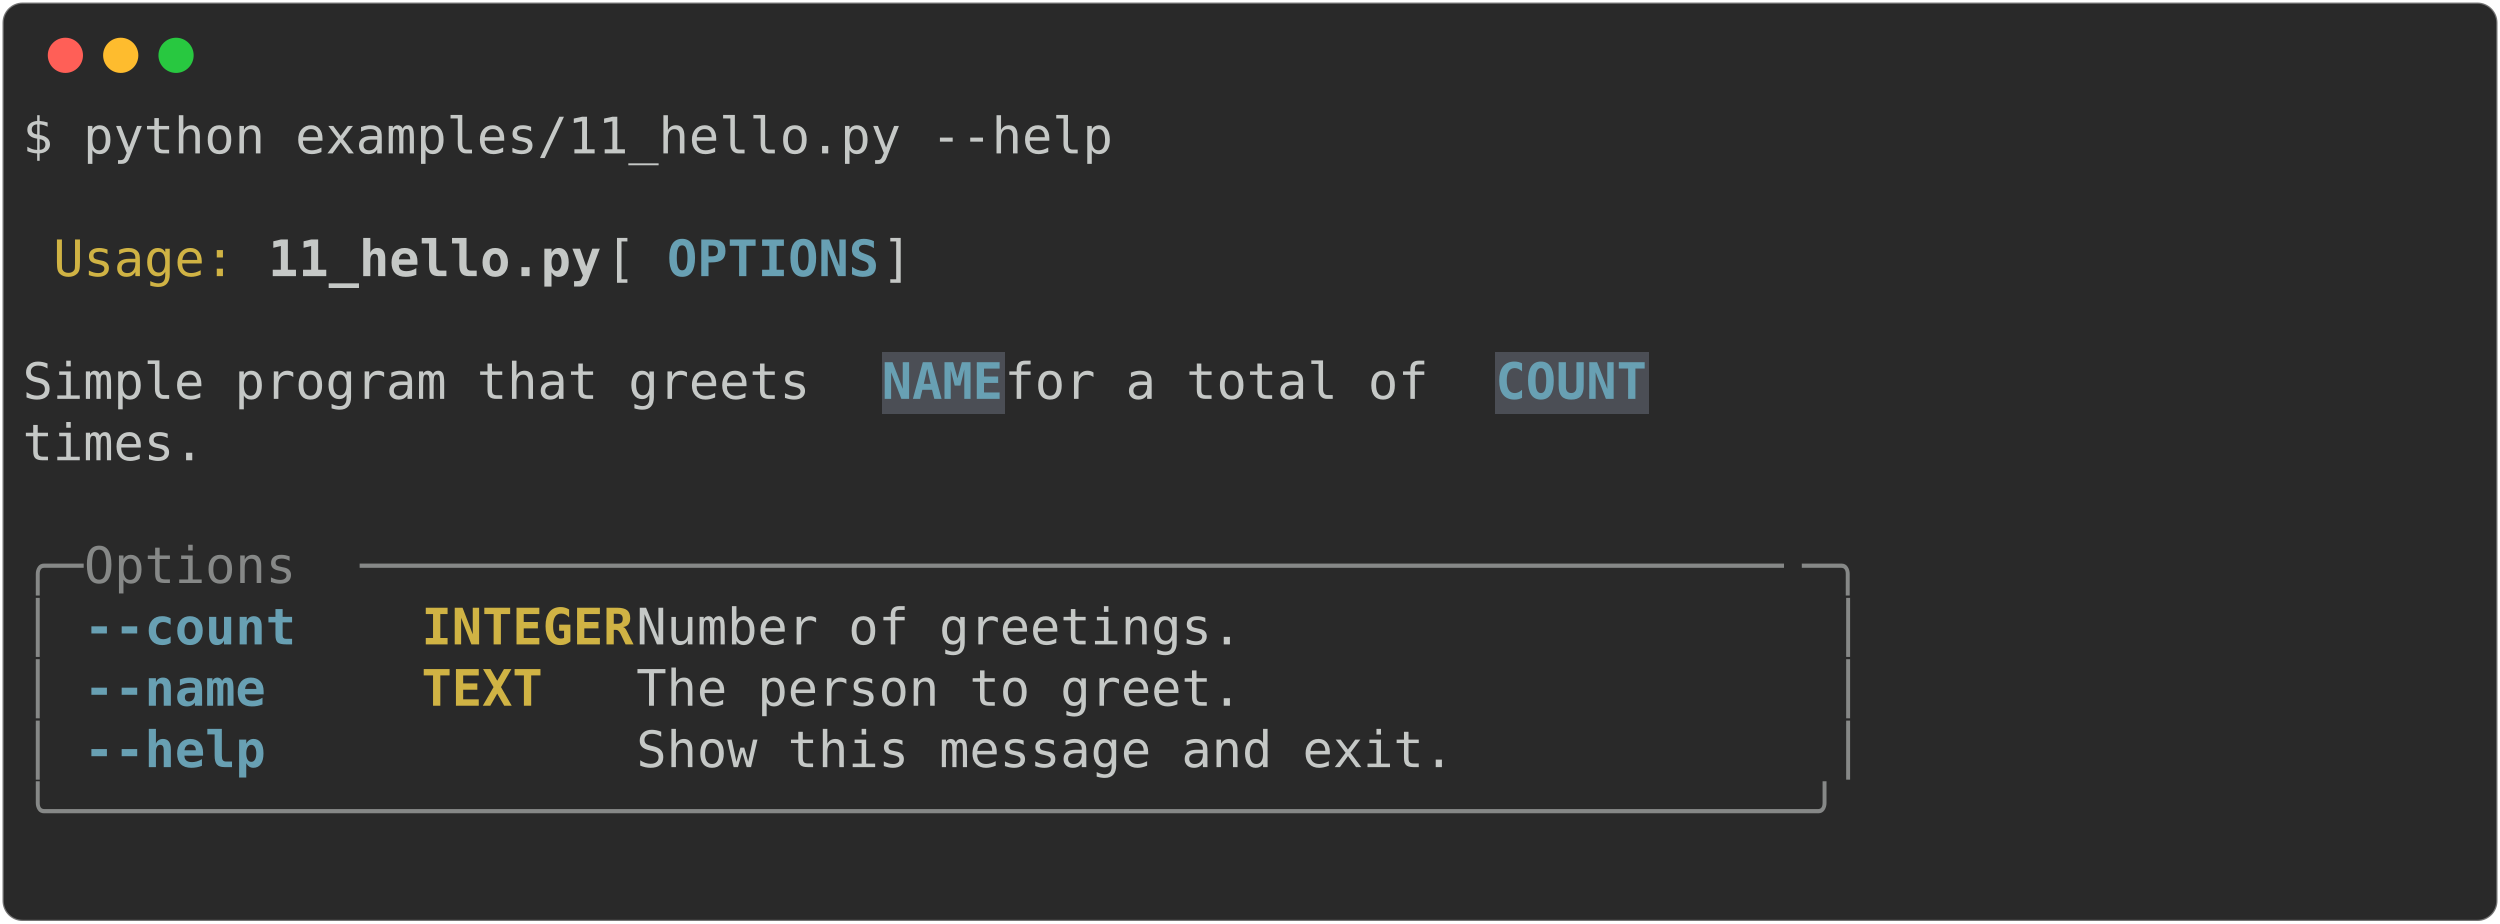
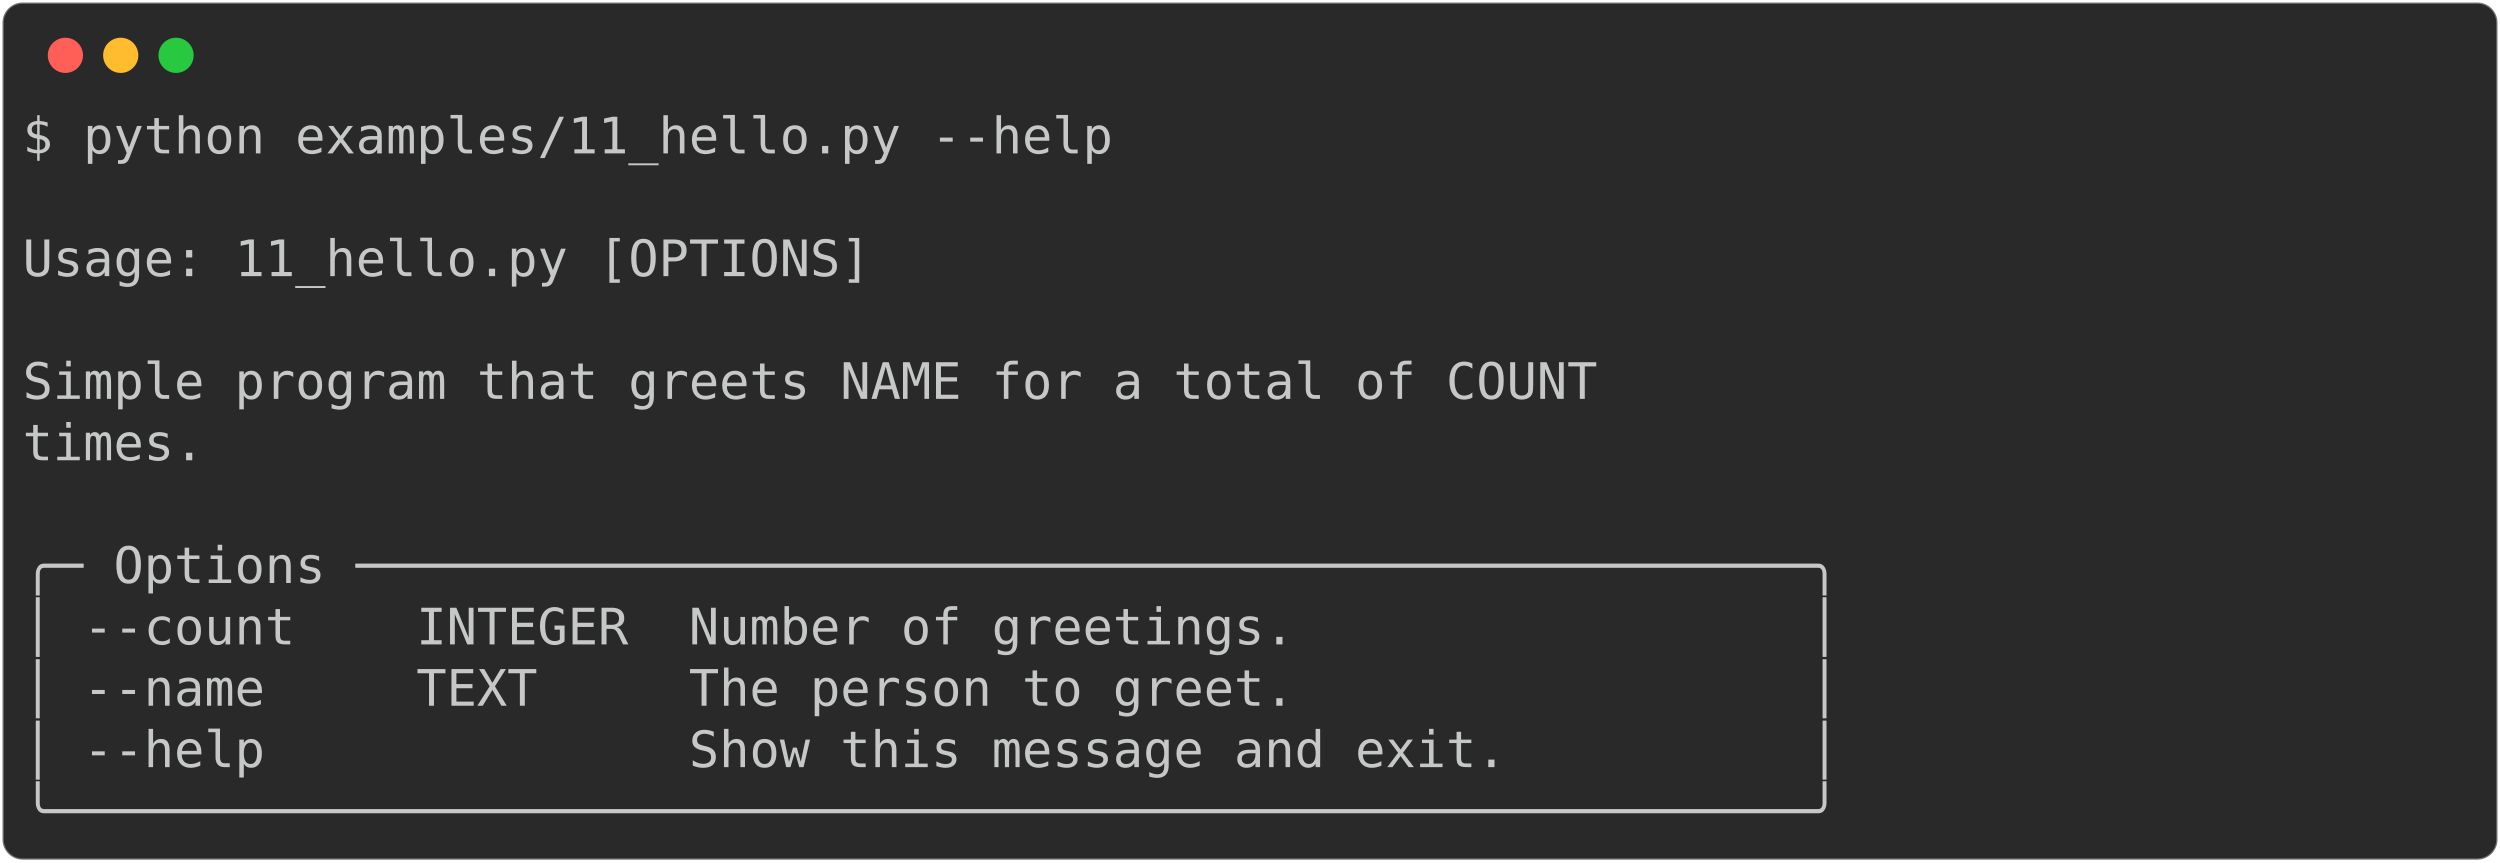
- <svg xmlns="http://www.w3.org/2000/svg" class="rich-terminal" viewBox="0 0 994 367.2">
+ <svg xmlns="http://www.w3.org/2000/svg" class="rich-terminal" viewBox="0 0 994 342.8">
  <style>

    @font-face {
        font-family: "Fira Code";
        src: local("FiraCode-Regular"),
                url("https://cdnjs.cloudflare.com/ajax/libs/firacode/6.2.0/woff2/FiraCode-Regular.woff2") format("woff2"),
                url("https://cdnjs.cloudflare.com/ajax/libs/firacode/6.2.0/woff/FiraCode-Regular.woff") format("woff");
        font-style: normal;
        font-weight: 400;
    }
    @font-face {
        font-family: "Fira Code";
        src: local("FiraCode-Bold"),
                url("https://cdnjs.cloudflare.com/ajax/libs/firacode/6.2.0/woff2/FiraCode-Bold.woff2") format("woff2"),
                url("https://cdnjs.cloudflare.com/ajax/libs/firacode/6.2.0/woff/FiraCode-Bold.woff") format("woff");
        font-style: bold;
        font-weight: 700;
    }

-     .terminal-1309061124-matrix {
+     .terminal-588627479-matrix {
        font-family: Fira Code, monospace;
        font-size: 20px;
        line-height: 24.4px;
        font-variant-east-asian: full-width;
    }

-     .terminal-1309061124-title {
+     .terminal-588627479-title {
        font-size: 18px;
        font-weight: bold;
        font-family: arial;
    }

-     .terminal-1309061124-r1 { fill: #c5c8c6 }
- .terminal-1309061124-r2 { fill: #d0b344 }
- .terminal-1309061124-r3 { fill: #c5c8c6;font-weight: bold }
- .terminal-1309061124-r4 { fill: #68a0b3;font-weight: bold }
- .terminal-1309061124-r5 { fill: #868887 }
- .terminal-1309061124-r6 { fill: #d0b344;font-weight: bold }
+     .terminal-588627479-r1 { fill: #c5c8c6 }
    </style>
  <defs>
-     <clipPath id="terminal-1309061124-clip-terminal">
-       <rect x="0" y="0" width="975.0" height="316.2" />
+     <clipPath id="terminal-588627479-clip-terminal">
+       <rect x="0" y="0" width="975.0" height="291.8" />
    </clipPath>
-     <clipPath id="terminal-1309061124-line-0">
+     <clipPath id="terminal-588627479-line-0">
      <rect x="0" y="1.5" width="976" height="24.65" />
    </clipPath>
-     <clipPath id="terminal-1309061124-line-1">
+     <clipPath id="terminal-588627479-line-1">
      <rect x="0" y="25.9" width="976" height="24.65" />
    </clipPath>
-     <clipPath id="terminal-1309061124-line-2">
+     <clipPath id="terminal-588627479-line-2">
      <rect x="0" y="50.3" width="976" height="24.65" />
    </clipPath>
-     <clipPath id="terminal-1309061124-line-3">
+     <clipPath id="terminal-588627479-line-3">
      <rect x="0" y="74.7" width="976" height="24.65" />
    </clipPath>
-     <clipPath id="terminal-1309061124-line-4">
+     <clipPath id="terminal-588627479-line-4">
      <rect x="0" y="99.1" width="976" height="24.65" />
    </clipPath>
-     <clipPath id="terminal-1309061124-line-5">
+     <clipPath id="terminal-588627479-line-5">
      <rect x="0" y="123.5" width="976" height="24.65" />
    </clipPath>
-     <clipPath id="terminal-1309061124-line-6">
+     <clipPath id="terminal-588627479-line-6">
      <rect x="0" y="147.9" width="976" height="24.65" />
    </clipPath>
-     <clipPath id="terminal-1309061124-line-7">
+     <clipPath id="terminal-588627479-line-7">
      <rect x="0" y="172.3" width="976" height="24.65" />
    </clipPath>
-     <clipPath id="terminal-1309061124-line-8">
+     <clipPath id="terminal-588627479-line-8">
      <rect x="0" y="196.7" width="976" height="24.65" />
    </clipPath>
-     <clipPath id="terminal-1309061124-line-9">
+     <clipPath id="terminal-588627479-line-9">
      <rect x="0" y="221.1" width="976" height="24.65" />
    </clipPath>
-     <clipPath id="terminal-1309061124-line-10">
+     <clipPath id="terminal-588627479-line-10">
      <rect x="0" y="245.5" width="976" height="24.65" />
    </clipPath>
-     <clipPath id="terminal-1309061124-line-11">
-       <rect x="0" y="269.9" width="976" height="24.65" />
-     </clipPath>
  </defs>
-   <rect fill="#292929" stroke="rgba(255,255,255,0.35)" stroke-width="1" x="1" y="1" width="992" height="365.2" rx="8" />
+   <rect fill="#292929" stroke="rgba(255,255,255,0.35)" stroke-width="1" x="1" y="1" width="992" height="340.8" rx="8" />
  <g transform="translate(26,22)">
    <circle cx="0" cy="0" r="7" fill="#ff5f57" />
    <circle cx="22" cy="0" r="7" fill="#febc2e" />
    <circle cx="44" cy="0" r="7" fill="#28c840" />
  </g>
-   <g transform="translate(9, 41)" clip-path="url(#terminal-1309061124-clip-terminal)">
-     <rect fill="#4b4e55" x="341.6" y="99.1" width="48.8" height="24.65" shape-rendering="crispEdges" />
-     <rect fill="#4b4e55" x="585.6" y="99.1" width="61" height="24.65" shape-rendering="crispEdges" />
-     <g class="terminal-1309061124-matrix">
-       <text class="terminal-1309061124-r1" x="0" y="20" textLength="439.2" clip-path="url(#terminal-1309061124-line-0)">$ python examples/11_hello.py --help</text>
-       <text class="terminal-1309061124-r1" x="976" y="20" textLength="12.2" clip-path="url(#terminal-1309061124-line-0)">
+   <g transform="translate(9, 41)" clip-path="url(#terminal-588627479-clip-terminal)">
+     <g class="terminal-588627479-matrix">
+       <text class="terminal-588627479-r1" x="0" y="20" textLength="439.2" clip-path="url(#terminal-588627479-line-0)">$ python examples/11_hello.py --help</text>
+       <text class="terminal-588627479-r1" x="976" y="20" textLength="12.2" clip-path="url(#terminal-588627479-line-0)">
</text>
-       <text class="terminal-1309061124-r1" x="976" y="44.4" textLength="12.2" clip-path="url(#terminal-1309061124-line-1)">
+       <text class="terminal-588627479-r1" x="976" y="44.4" textLength="12.2" clip-path="url(#terminal-588627479-line-1)">
</text>
-       <text class="terminal-1309061124-r2" x="12.2" y="68.8" textLength="73.2" clip-path="url(#terminal-1309061124-line-2)">Usage:</text>
-       <text class="terminal-1309061124-r3" x="97.6" y="68.8" textLength="134.2" clip-path="url(#terminal-1309061124-line-2)">11_hello.py</text>
-       <text class="terminal-1309061124-r1" x="231.8" y="68.8" textLength="24.4" clip-path="url(#terminal-1309061124-line-2)"> [</text>
-       <text class="terminal-1309061124-r4" x="256.2" y="68.8" textLength="85.4" clip-path="url(#terminal-1309061124-line-2)">OPTIONS</text>
-       <text class="terminal-1309061124-r1" x="341.6" y="68.8" textLength="390.4" clip-path="url(#terminal-1309061124-line-2)">]                               </text>
-       <text class="terminal-1309061124-r1" x="976" y="68.8" textLength="12.2" clip-path="url(#terminal-1309061124-line-2)">
+       <text class="terminal-588627479-r1" x="0" y="68.8" textLength="732" clip-path="url(#terminal-588627479-line-2)"> Usage: 11_hello.py [OPTIONS]                               </text>
+       <text class="terminal-588627479-r1" x="976" y="68.8" textLength="12.2" clip-path="url(#terminal-588627479-line-2)">
</text>
-       <text class="terminal-1309061124-r1" x="976" y="93.2" textLength="12.2" clip-path="url(#terminal-1309061124-line-3)">
+       <text class="terminal-588627479-r1" x="976" y="93.2" textLength="12.2" clip-path="url(#terminal-588627479-line-3)">
</text>
-       <text class="terminal-1309061124-r1" x="0" y="117.6" textLength="341.6" clip-path="url(#terminal-1309061124-line-4)"> Simple program that greets </text>
-       <text class="terminal-1309061124-r4" x="341.6" y="117.6" textLength="48.8" clip-path="url(#terminal-1309061124-line-4)">NAME</text>
-       <text class="terminal-1309061124-r1" x="390.4" y="117.6" textLength="195.2" clip-path="url(#terminal-1309061124-line-4)"> for a total of </text>
-       <text class="terminal-1309061124-r4" x="585.6" y="117.6" textLength="61" clip-path="url(#terminal-1309061124-line-4)">COUNT</text>
-       <text class="terminal-1309061124-r1" x="976" y="117.6" textLength="12.2" clip-path="url(#terminal-1309061124-line-4)">
+       <text class="terminal-588627479-r1" x="0" y="117.6" textLength="732" clip-path="url(#terminal-588627479-line-4)"> Simple program that greets NAME for a total of COUNT       </text>
+       <text class="terminal-588627479-r1" x="976" y="117.6" textLength="12.2" clip-path="url(#terminal-588627479-line-4)">
</text>
-       <text class="terminal-1309061124-r1" x="0" y="142" textLength="732" clip-path="url(#terminal-1309061124-line-5)"> times.                                                     </text>
-       <text class="terminal-1309061124-r1" x="976" y="142" textLength="12.2" clip-path="url(#terminal-1309061124-line-5)">
+       <text class="terminal-588627479-r1" x="0" y="142" textLength="732" clip-path="url(#terminal-588627479-line-5)"> times.                                                     </text>
+       <text class="terminal-588627479-r1" x="976" y="142" textLength="12.2" clip-path="url(#terminal-588627479-line-5)">
</text>
-       <text class="terminal-1309061124-r1" x="976" y="166.4" textLength="12.2" clip-path="url(#terminal-1309061124-line-6)">
+       <text class="terminal-588627479-r1" x="976" y="166.4" textLength="12.2" clip-path="url(#terminal-588627479-line-6)">
</text>
-       <text class="terminal-1309061124-r5" x="0" y="190.8" textLength="24.4" clip-path="url(#terminal-1309061124-line-7)">╭─</text>
-       <text class="terminal-1309061124-r5" x="24.4" y="190.8" textLength="109.8" clip-path="url(#terminal-1309061124-line-7)"> Options </text>
-       <text class="terminal-1309061124-r5" x="134.2" y="190.8" textLength="573.4" clip-path="url(#terminal-1309061124-line-7)">───────────────────────────────────────────────</text>
-       <text class="terminal-1309061124-r5" x="707.6" y="190.8" textLength="24.4" clip-path="url(#terminal-1309061124-line-7)">─╮</text>
-       <text class="terminal-1309061124-r1" x="976" y="190.8" textLength="12.2" clip-path="url(#terminal-1309061124-line-7)">
+       <text class="terminal-588627479-r1" x="0" y="190.8" textLength="732" clip-path="url(#terminal-588627479-line-7)">╭─ Options ────────────────────────────────────────────────╮</text>
+       <text class="terminal-588627479-r1" x="976" y="190.8" textLength="12.2" clip-path="url(#terminal-588627479-line-7)">
</text>
-       <text class="terminal-1309061124-r5" x="0" y="215.2" textLength="12.2" clip-path="url(#terminal-1309061124-line-8)">│</text>
-       <text class="terminal-1309061124-r4" x="24.4" y="215.2" textLength="85.4" clip-path="url(#terminal-1309061124-line-8)">--count</text>
-       <text class="terminal-1309061124-r6" x="158.6" y="215.2" textLength="85.4" clip-path="url(#terminal-1309061124-line-8)">INTEGER</text>
-       <text class="terminal-1309061124-r1" x="244" y="215.2" textLength="475.8" clip-path="url(#terminal-1309061124-line-8)">  Number of greetings.                 </text>
-       <text class="terminal-1309061124-r5" x="719.8" y="215.2" textLength="12.2" clip-path="url(#terminal-1309061124-line-8)">│</text>
-       <text class="terminal-1309061124-r1" x="976" y="215.2" textLength="12.2" clip-path="url(#terminal-1309061124-line-8)">
+       <text class="terminal-588627479-r1" x="0" y="215.2" textLength="732" clip-path="url(#terminal-588627479-line-8)">│ --count    INTEGER  Number of greetings.                 │</text>
+       <text class="terminal-588627479-r1" x="976" y="215.2" textLength="12.2" clip-path="url(#terminal-588627479-line-8)">
</text>
-       <text class="terminal-1309061124-r5" x="0" y="239.6" textLength="12.2" clip-path="url(#terminal-1309061124-line-9)">│</text>
-       <text class="terminal-1309061124-r4" x="24.4" y="239.6" textLength="73.2" clip-path="url(#terminal-1309061124-line-9)">--name</text>
-       <text class="terminal-1309061124-r6" x="158.6" y="239.6" textLength="85.4" clip-path="url(#terminal-1309061124-line-9)">TEXT   </text>
-       <text class="terminal-1309061124-r1" x="244" y="239.6" textLength="475.8" clip-path="url(#terminal-1309061124-line-9)">  The person to greet.                 </text>
-       <text class="terminal-1309061124-r5" x="719.8" y="239.6" textLength="12.2" clip-path="url(#terminal-1309061124-line-9)">│</text>
-       <text class="terminal-1309061124-r1" x="976" y="239.6" textLength="12.2" clip-path="url(#terminal-1309061124-line-9)">
+       <text class="terminal-588627479-r1" x="0" y="239.6" textLength="732" clip-path="url(#terminal-588627479-line-9)">│ --name     TEXT     The person to greet.                 │</text>
+       <text class="terminal-588627479-r1" x="976" y="239.6" textLength="12.2" clip-path="url(#terminal-588627479-line-9)">
</text>
-       <text class="terminal-1309061124-r5" x="0" y="264" textLength="12.2" clip-path="url(#terminal-1309061124-line-10)">│</text>
-       <text class="terminal-1309061124-r4" x="24.4" y="264" textLength="73.2" clip-path="url(#terminal-1309061124-line-10)">--help</text>
-       <text class="terminal-1309061124-r1" x="244" y="264" textLength="475.8" clip-path="url(#terminal-1309061124-line-10)">  Show this message and exit.          </text>
-       <text class="terminal-1309061124-r5" x="719.8" y="264" textLength="12.2" clip-path="url(#terminal-1309061124-line-10)">│</text>
-       <text class="terminal-1309061124-r1" x="976" y="264" textLength="12.2" clip-path="url(#terminal-1309061124-line-10)">
+       <text class="terminal-588627479-r1" x="0" y="264" textLength="732" clip-path="url(#terminal-588627479-line-10)">│ --help              Show this message and exit.          │</text>
+       <text class="terminal-588627479-r1" x="976" y="264" textLength="12.2" clip-path="url(#terminal-588627479-line-10)">
</text>
-       <text class="terminal-1309061124-r5" x="0" y="288.4" textLength="732" clip-path="url(#terminal-1309061124-line-11)">╰──────────────────────────────────────────────────────────╯</text>
-       <text class="terminal-1309061124-r1" x="976" y="288.4" textLength="12.2" clip-path="url(#terminal-1309061124-line-11)">
- </text>
-       <text class="terminal-1309061124-r1" x="976" y="312.8" textLength="12.2" clip-path="url(#terminal-1309061124-line-12)">
+       <text class="terminal-588627479-r1" x="0" y="288.4" textLength="732" clip-path="url(#terminal-588627479-line-11)">╰──────────────────────────────────────────────────────────╯</text>
+       <text class="terminal-588627479-r1" x="976" y="288.4" textLength="12.2" clip-path="url(#terminal-588627479-line-11)">
</text>
    </g>
  </g>
</svg>
